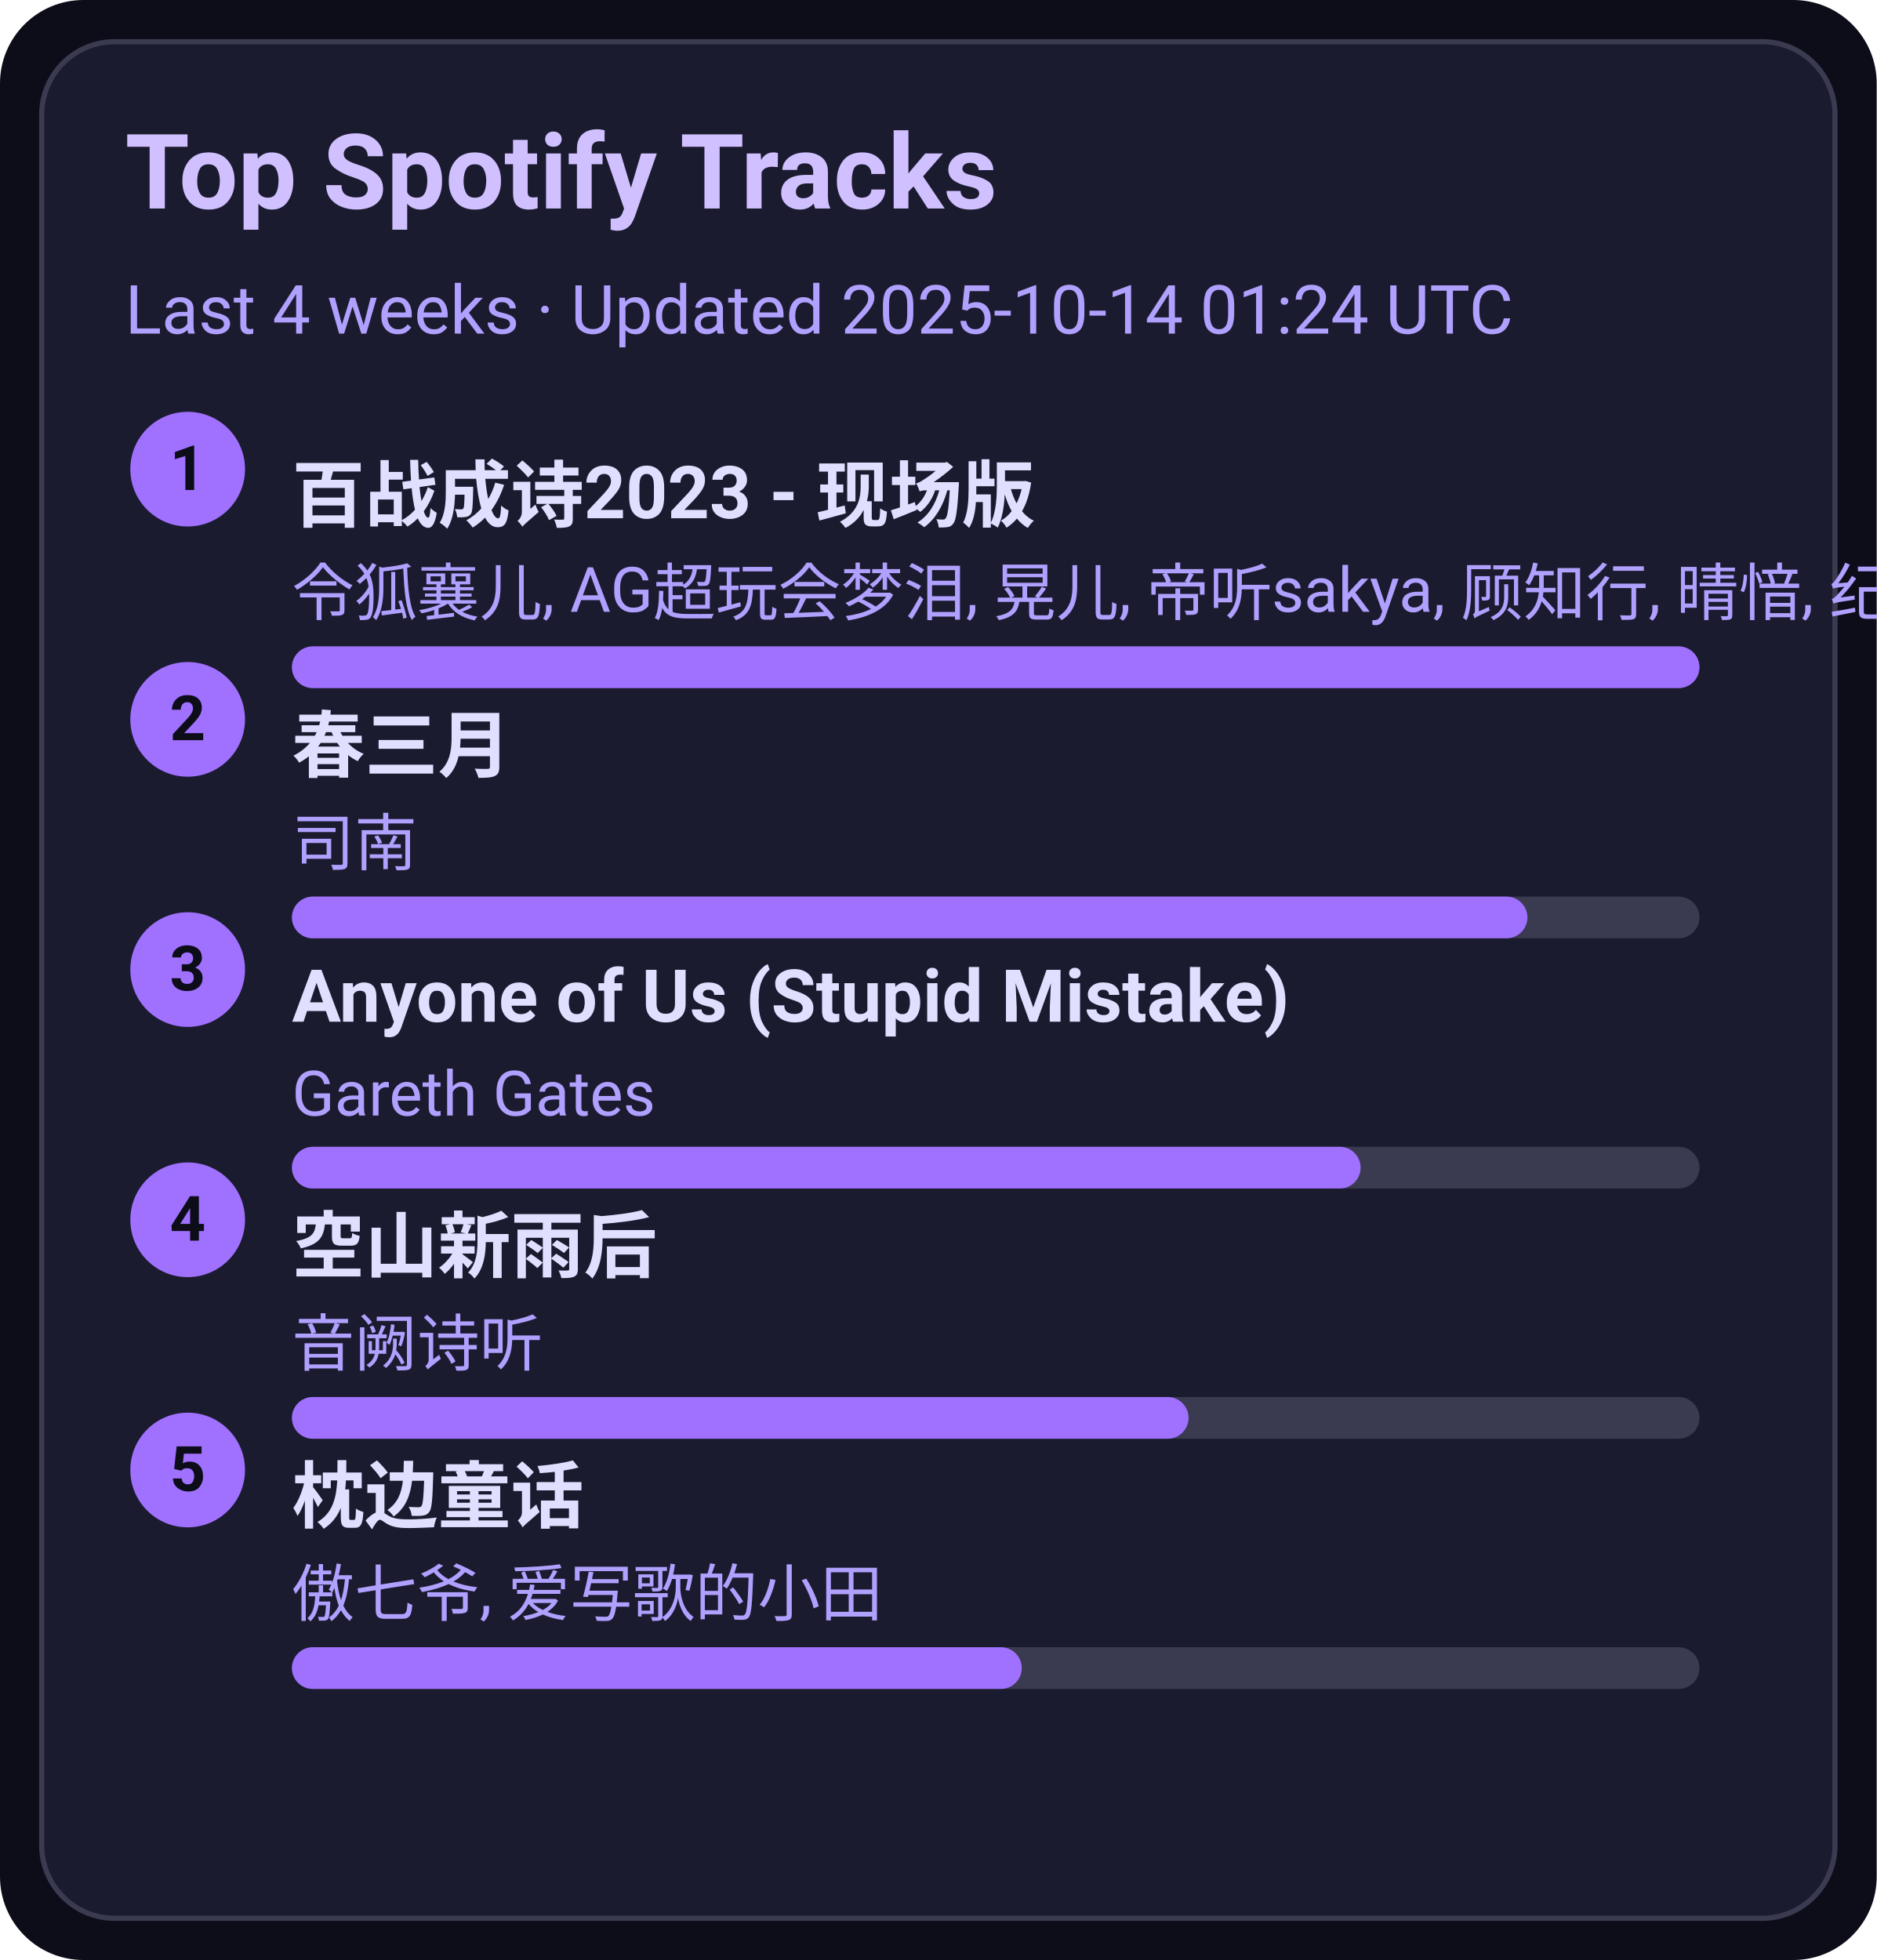
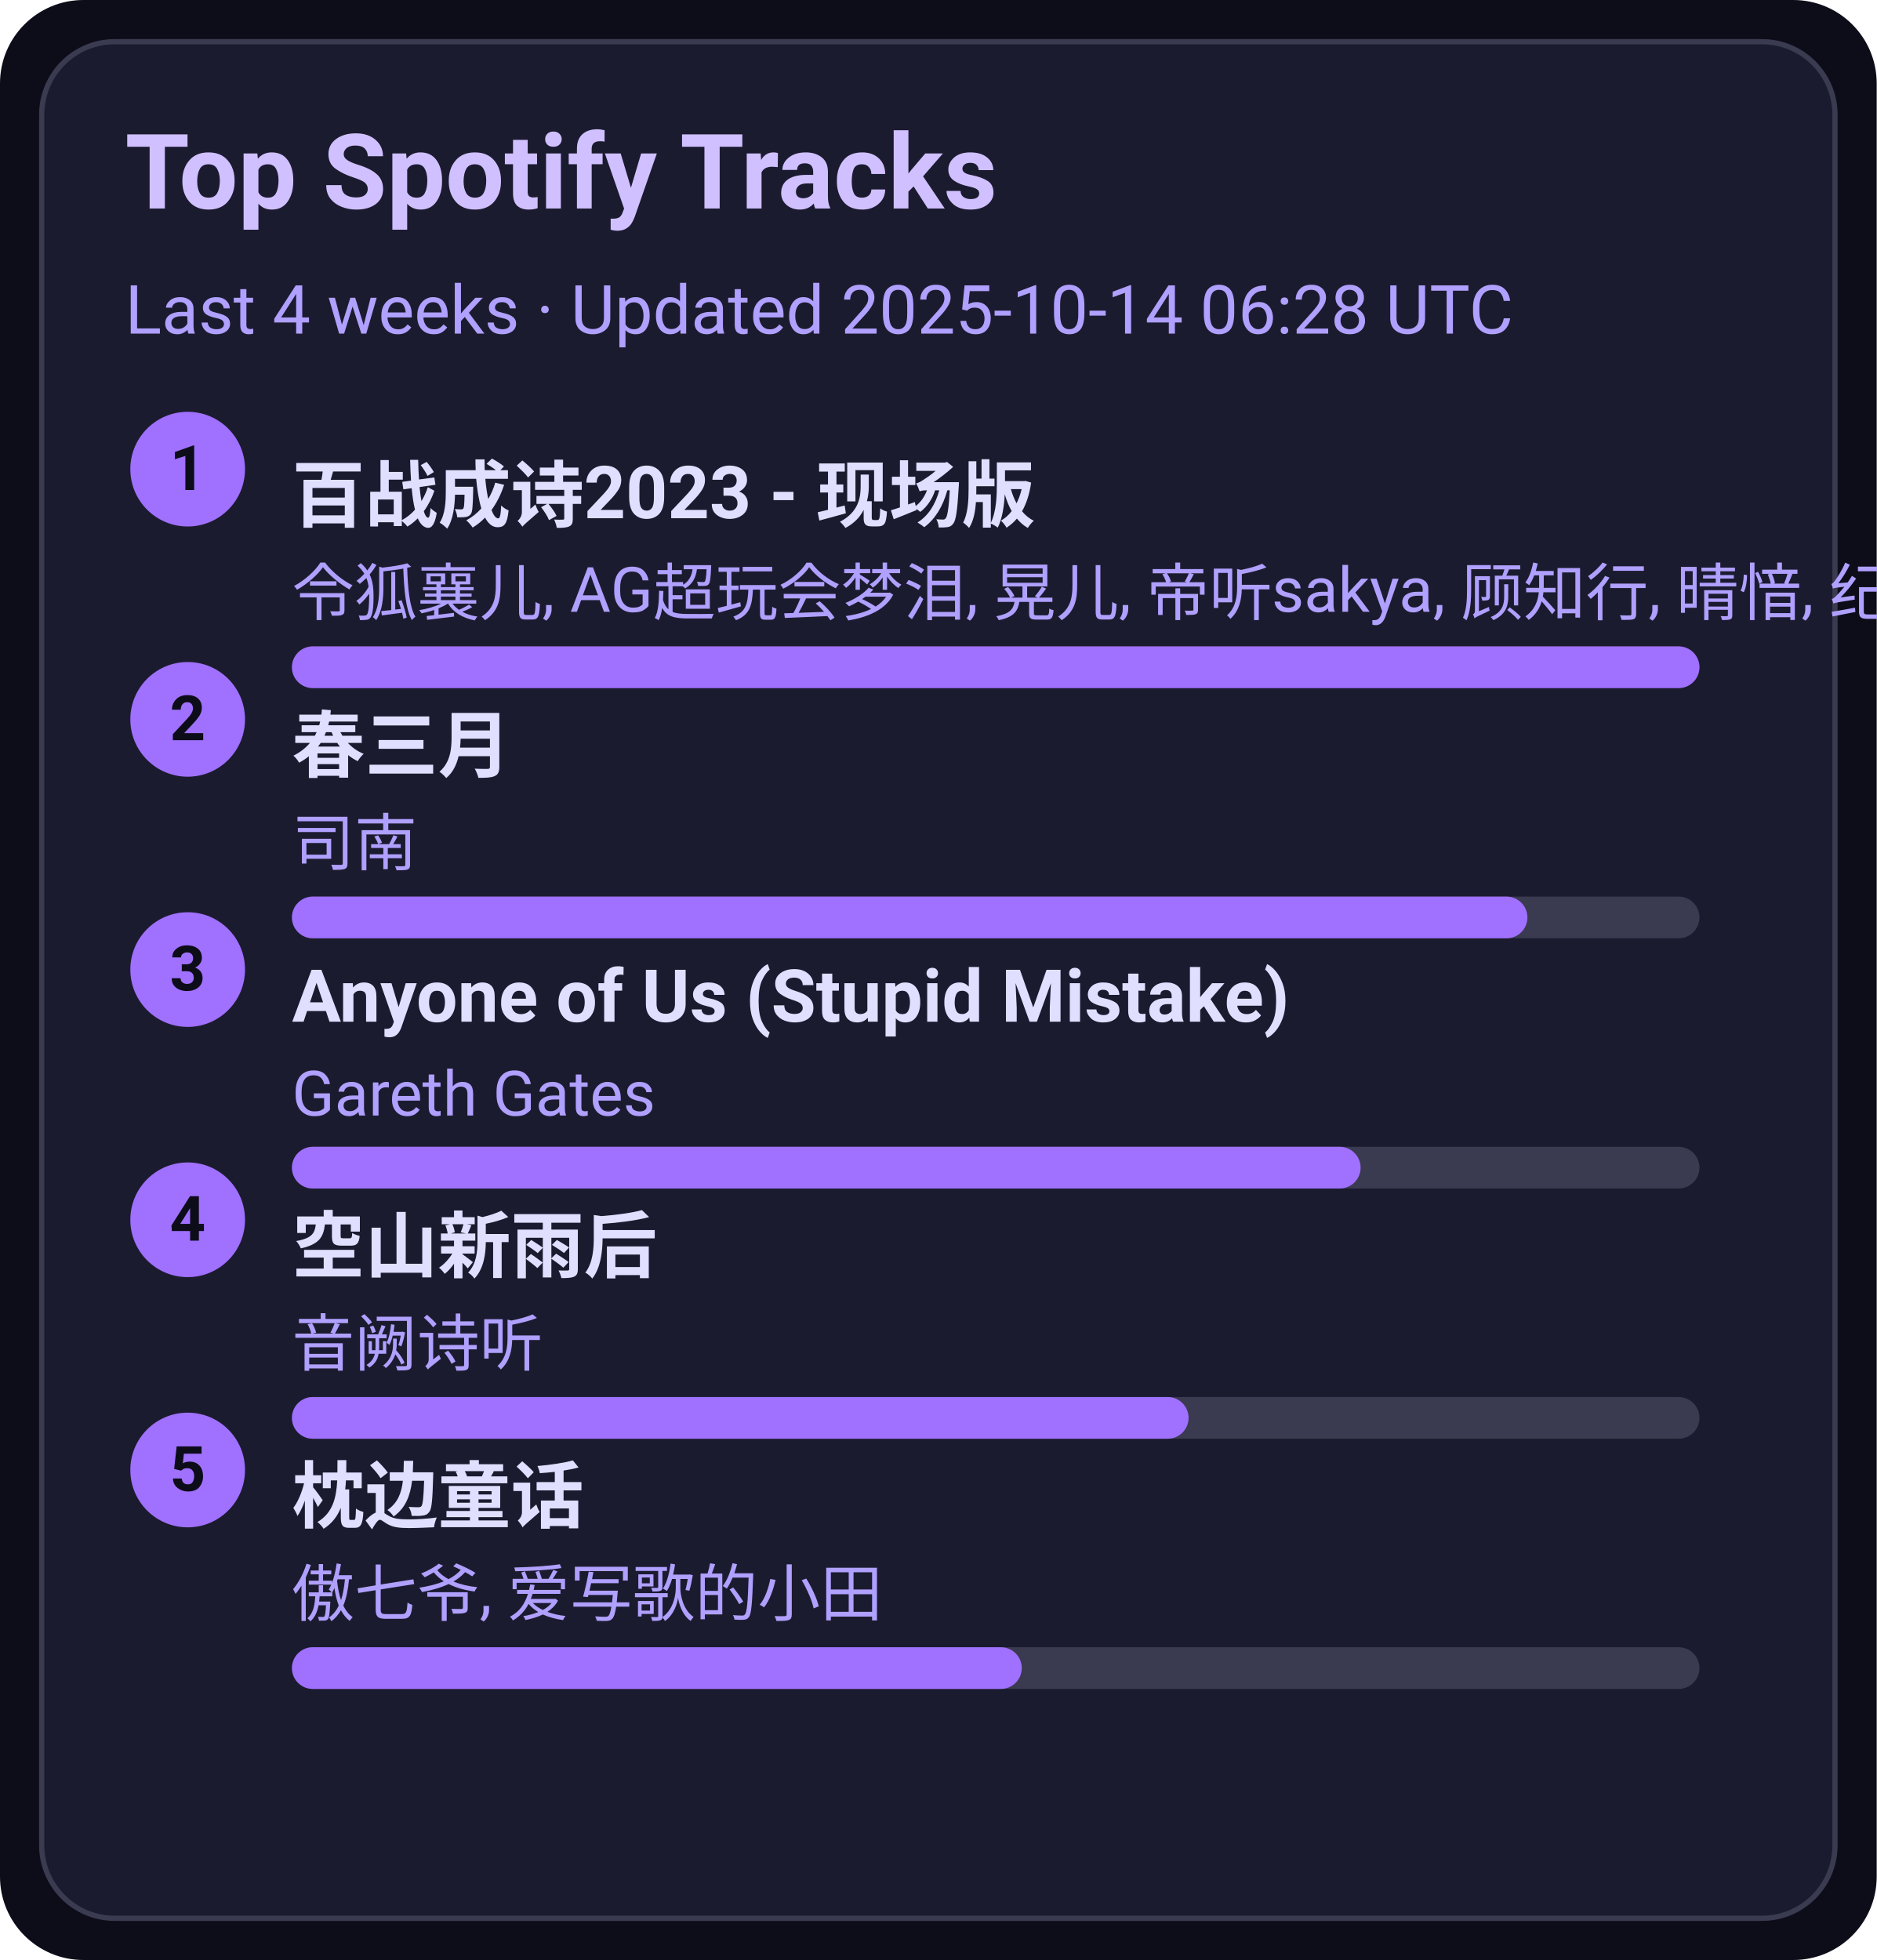
<svg xmlns="http://www.w3.org/2000/svg" width="360" height="376" viewBox="0 0 360 376">
  <style>text{font-family:-apple-system,BlinkMacSystemFont,Segoe UI,Roboto,Ubuntu,Helvetica Neue,Arial,Noto Sans,sans-serif}</style>
  <rect width="360" height="376" rx="16" fill="#0d0d1a" />
  <rect x="8" y="8" width="344" height="360" rx="14" fill="#1b1b2f" stroke="#3a3a50" />
  <text x="24" y="40" font-size="20" fill="#d0c0ff" font-weight="600">Top Spotify Tracks</text>
-   <text x="24" y="64" font-size="13" fill="#b0a0ff">Last 4 weeks · Updated 2025-10-14 01:24 UTC</text>
+   <text x="24" y="64" font-size="13" fill="#b0a0ff">Last 4 weeks · Updated 2025-10-14 06:28 UTC</text>
  <circle cx="36" cy="90" r="11" fill="#a070ff" />
  <text x="36" y="94" text-anchor="middle" font-size="12" fill="#0d0d1a" font-weight="700">1</text>
  <a href="https://open.spotify.com/track/2gttnS8fWnDwziLFt2TLEi" target="_blank" rel="noopener noreferrer">
    <text x="56" y="100" font-size="14" fill="#e0dfff" font-weight="600">百战成诗2023 - 现场版</text>
  </a>
  <text x="56" y="118" font-size="12" fill="#b0a0ff">令狐襄儿, AG超玩会梦泪, 晃儿, 帝听sakya, 顾知行, 晴愔, 纪粹希, 于冬然, 呦猫UNEKO</text>
  <rect x="56" y="124" width="270" height="8" rx="4" fill="#3a3a50" />
  <rect x="56" y="124" width="270" height="8" rx="4" fill="#a070ff" />
  <circle cx="36" cy="138" r="11" fill="#a070ff" />
  <text x="36" y="142" text-anchor="middle" font-size="12" fill="#0d0d1a" font-weight="700">2</text>
  <a href="https://open.spotify.com/track/5A9BOP4WTk2UayDlMb8w98" target="_blank" rel="noopener noreferrer">
    <text x="56" y="148" font-size="14" fill="#e0dfff" font-weight="600">春三月</text>
  </a>
  <text x="56" y="166" font-size="12" fill="#b0a0ff">司南</text>
  <rect x="56" y="172" width="270" height="8" rx="4" fill="#3a3a50" />
  <rect x="56" y="172" width="237" height="8" rx="4" fill="#a070ff" />
  <circle cx="36" cy="186" r="11" fill="#a070ff" />
  <text x="36" y="190" text-anchor="middle" font-size="12" fill="#0d0d1a" font-weight="700">3</text>
  <a href="https://open.spotify.com/track/7KZo8AI9F3Vnn3FXEYBL9f" target="_blank" rel="noopener noreferrer">
    <text x="56" y="196" font-size="14" fill="#e0dfff" font-weight="600">Anyone of Us (Stupid Mistake)</text>
  </a>
  <text x="56" y="214" font-size="12" fill="#b0a0ff">Gareth Gates</text>
  <rect x="56" y="220" width="270" height="8" rx="4" fill="#3a3a50" />
  <rect x="56" y="220" width="205" height="8" rx="4" fill="#a070ff" />
  <circle cx="36" cy="234" r="11" fill="#a070ff" />
  <text x="36" y="238" text-anchor="middle" font-size="12" fill="#0d0d1a" font-weight="700">4</text>
  <a href="https://open.spotify.com/track/7c1D58U8AIVOGlYzh5U6sk" target="_blank" rel="noopener noreferrer">
    <text x="56" y="244" font-size="14" fill="#e0dfff" font-weight="600">空山新雨后</text>
  </a>
  <text x="56" y="262" font-size="12" fill="#b0a0ff">音阙诗听</text>
  <rect x="56" y="268" width="270" height="8" rx="4" fill="#3a3a50" />
  <rect x="56" y="268" width="172" height="8" rx="4" fill="#a070ff" />
  <circle cx="36" cy="282" r="11" fill="#a070ff" />
  <text x="36" y="286" text-anchor="middle" font-size="12" fill="#0d0d1a" font-weight="700">5</text>
  <a href="https://open.spotify.com/track/3I8tlHNA9NM8dL0B23xGIY" target="_blank" rel="noopener noreferrer">
    <text x="56" y="292" font-size="14" fill="#e0dfff" font-weight="600">枕边童话</text>
  </a>
  <text x="56" y="310" font-size="12" fill="#b0a0ff">傲七爷, 爱写歌的小田</text>
  <rect x="56" y="316" width="270" height="8" rx="4" fill="#3a3a50" />
  <rect x="56" y="316" width="140" height="8" rx="4" fill="#a070ff" />
</svg>
